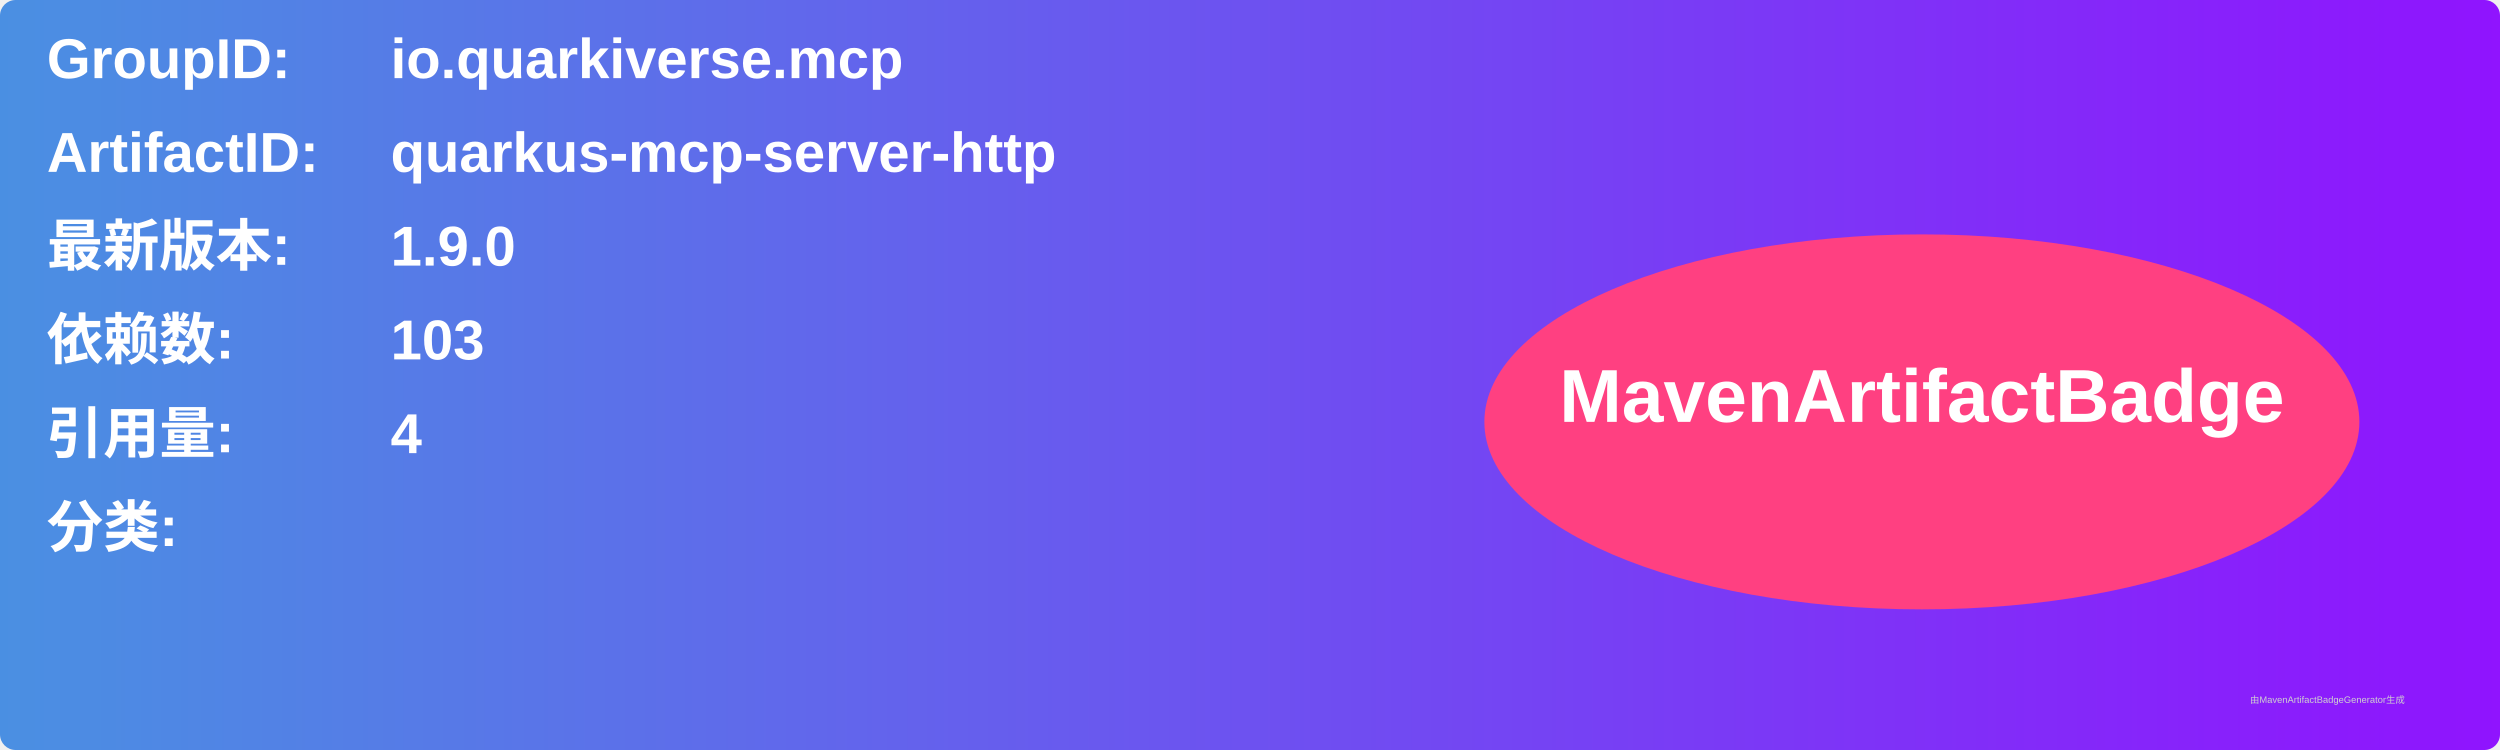
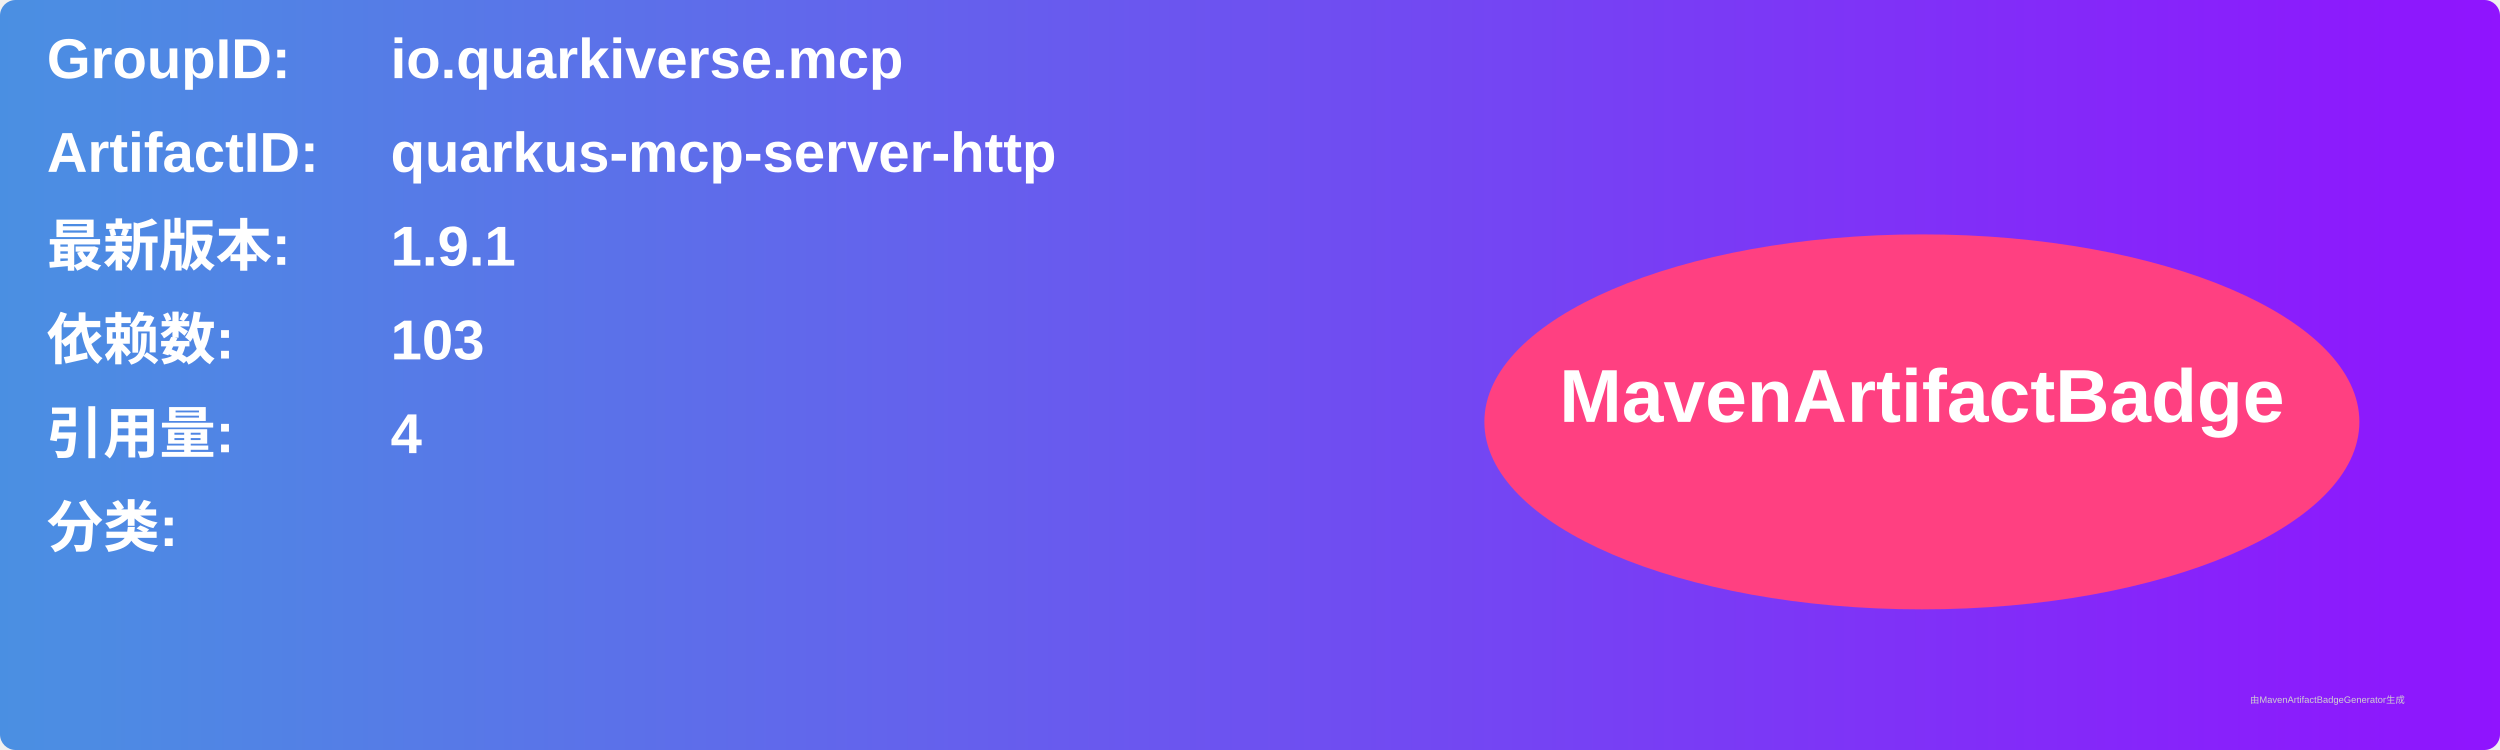
<svg xmlns="http://www.w3.org/2000/svg" width="800" height="240" viewBox="0 0 800 240">
  <linearGradient id="grad" x1="0%" y1="0%" x2="100%" y2="0%">
    <stop offset="0%" stop-color="#4a90e2" />
    <stop offset="100%" stop-color="#9013fe" />
  </linearGradient>
  <rect width="100%" height="100%" rx="5" ry="5" fill="url(#grad)" />
  <g transform="translate(15, 15)">
    <text x="0" y="10" font-family="Arial" font-size="18" fill="white" font-weight="bold" width="260">GroupID:</text>
    <text x="110" y="10" font-family="Arial" font-size="18" fill="white" font-weight="bold" width="460">io.quarkiverse.mcp</text>
    <text x="0" y="40" font-family="Arial" font-size="18" fill="white" font-weight="bold" width="260">ArtifactID:</text>
    <text x="110" y="40" font-family="Arial" font-size="18" fill="white" font-weight="bold" width="460">quarkus-mcp-server-http</text>
    <text x="0" y="70" font-family="Arial" font-size="18" fill="white" font-weight="bold">最新版本:</text>
    <text x="110" y="70" font-family="Arial" font-size="18" fill="white" font-weight="bold">
-       <tspan font-weight="bold">1.9.0</tspan>
+       <tspan font-weight="bold">1.9.1</tspan>
    </text>
    <text x="0" y="100" font-family="Arial" font-size="18" fill="white" font-weight="bold">依赖数: </text>
    <text x="110" y="100" font-family="Arial" font-size="18" fill="white">
      <tspan font-weight="bold">103</tspan>
    </text>
    <text x="0" y="130" font-family="Arial" font-size="18" fill="white" font-weight="bold">引用量: </text>
    <text x="110" y="130" font-family="Arial" font-size="18" fill="white">
      <tspan font-weight="bold">4</tspan>
    </text>
    <text x="0" y="160" font-family="Arial" font-size="18" fill="white" font-weight="bold">分类:</text>
    <text x="10" y="190" font-family="Arial" font-size="10" fill="white">
      <tspan font-weight="bold" />
    </text>
    <ellipse cx="600" cy="120" rx="140" ry="60" fill="#ff4081" />
    <text x="600" y="120" text-anchor="middle" font-family="Arial" font-size="24" fill="white" font-weight="bold">MavenArtifactBadge</text>
  </g>
  <text x="720" y="225" font-family="Arial" font-size="3" fill="#d0d0d0">由MavenArtifactBadgeGenerator生成</text>
</svg>
